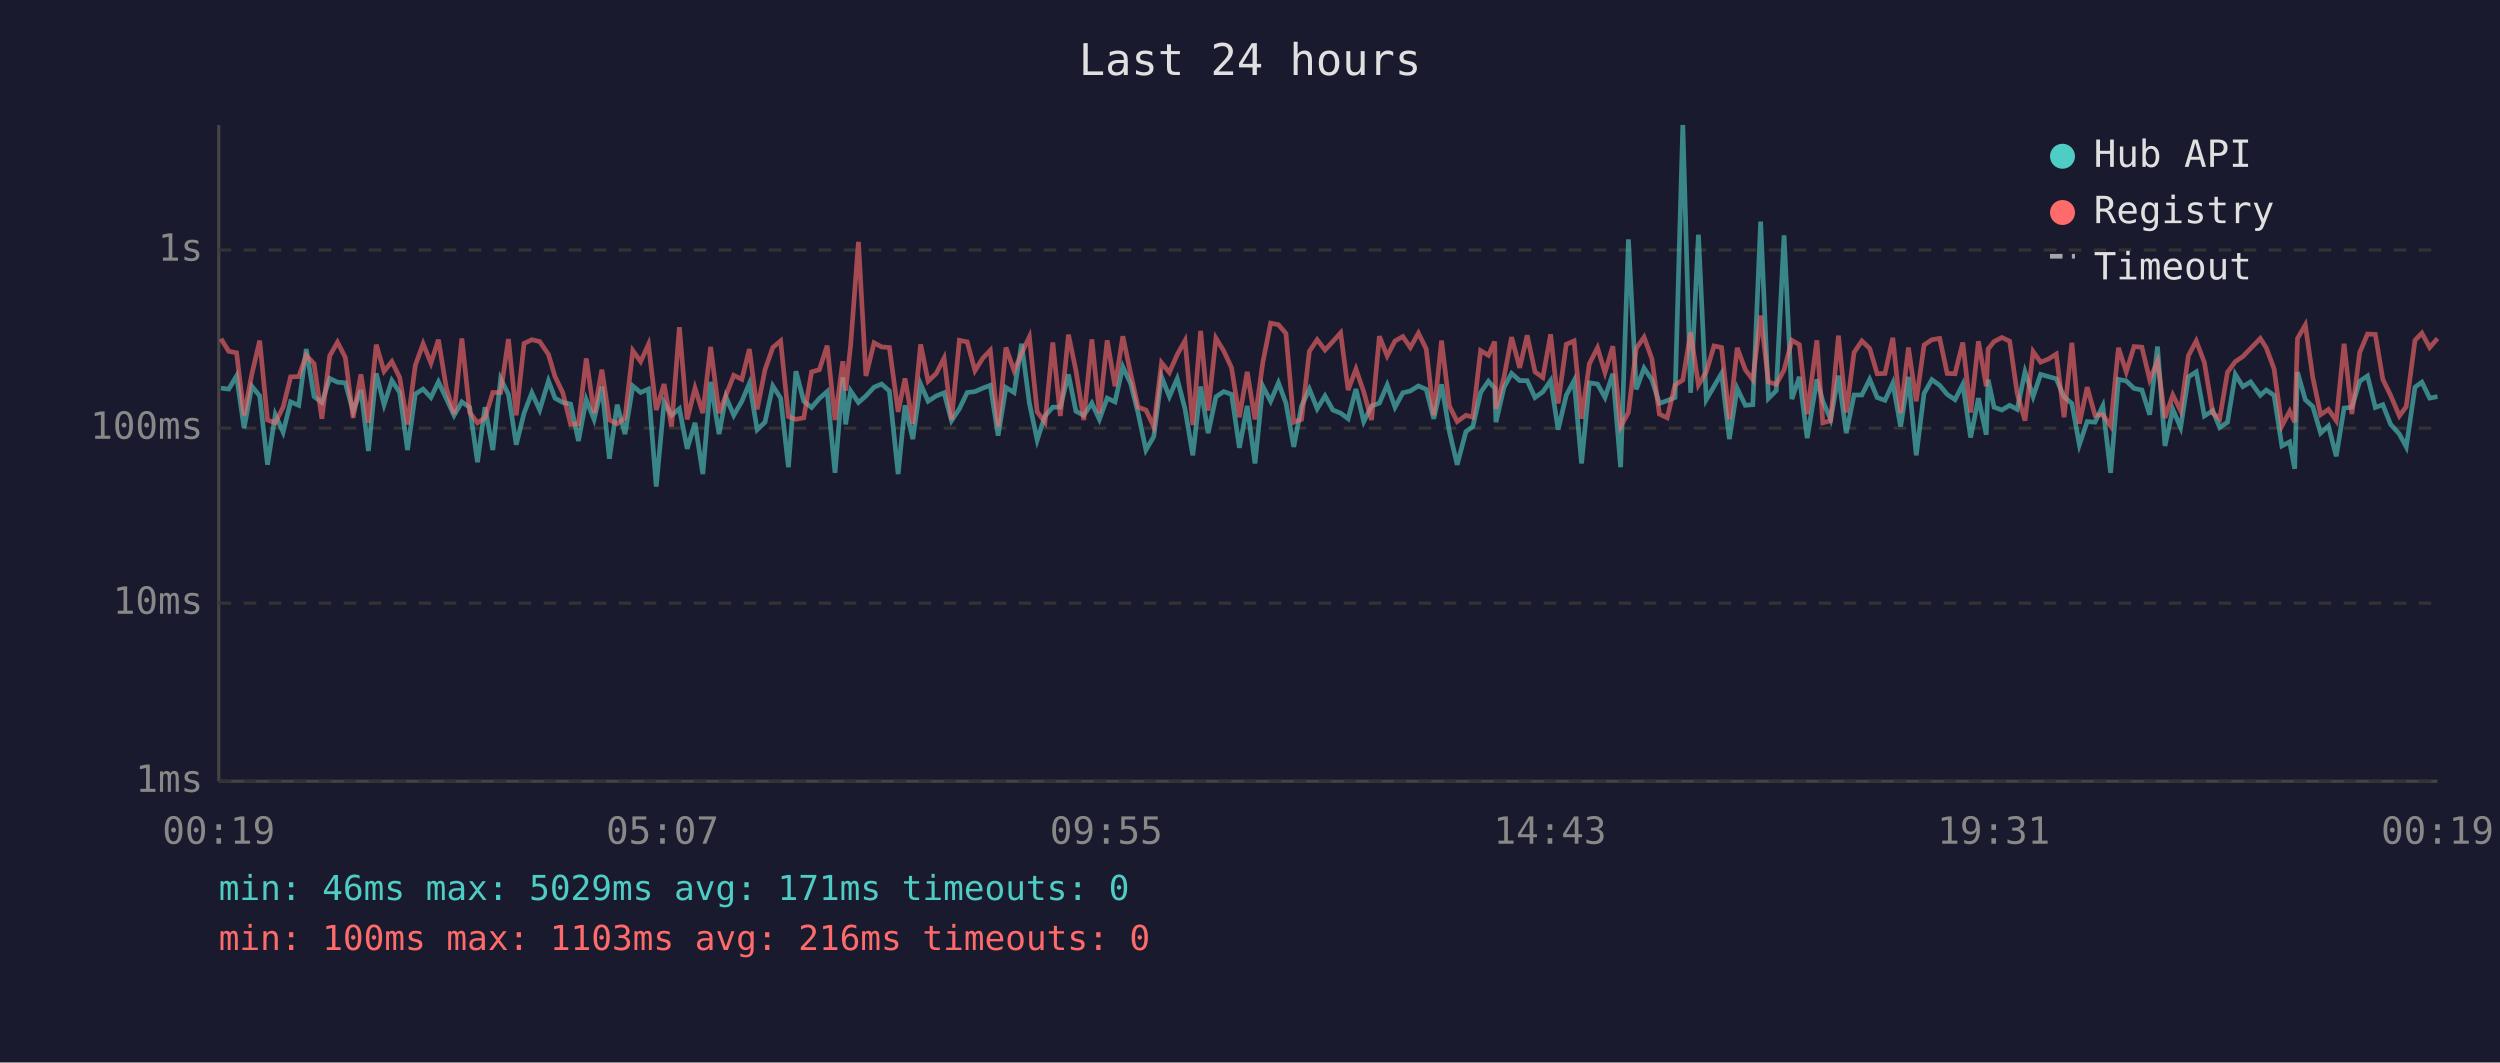
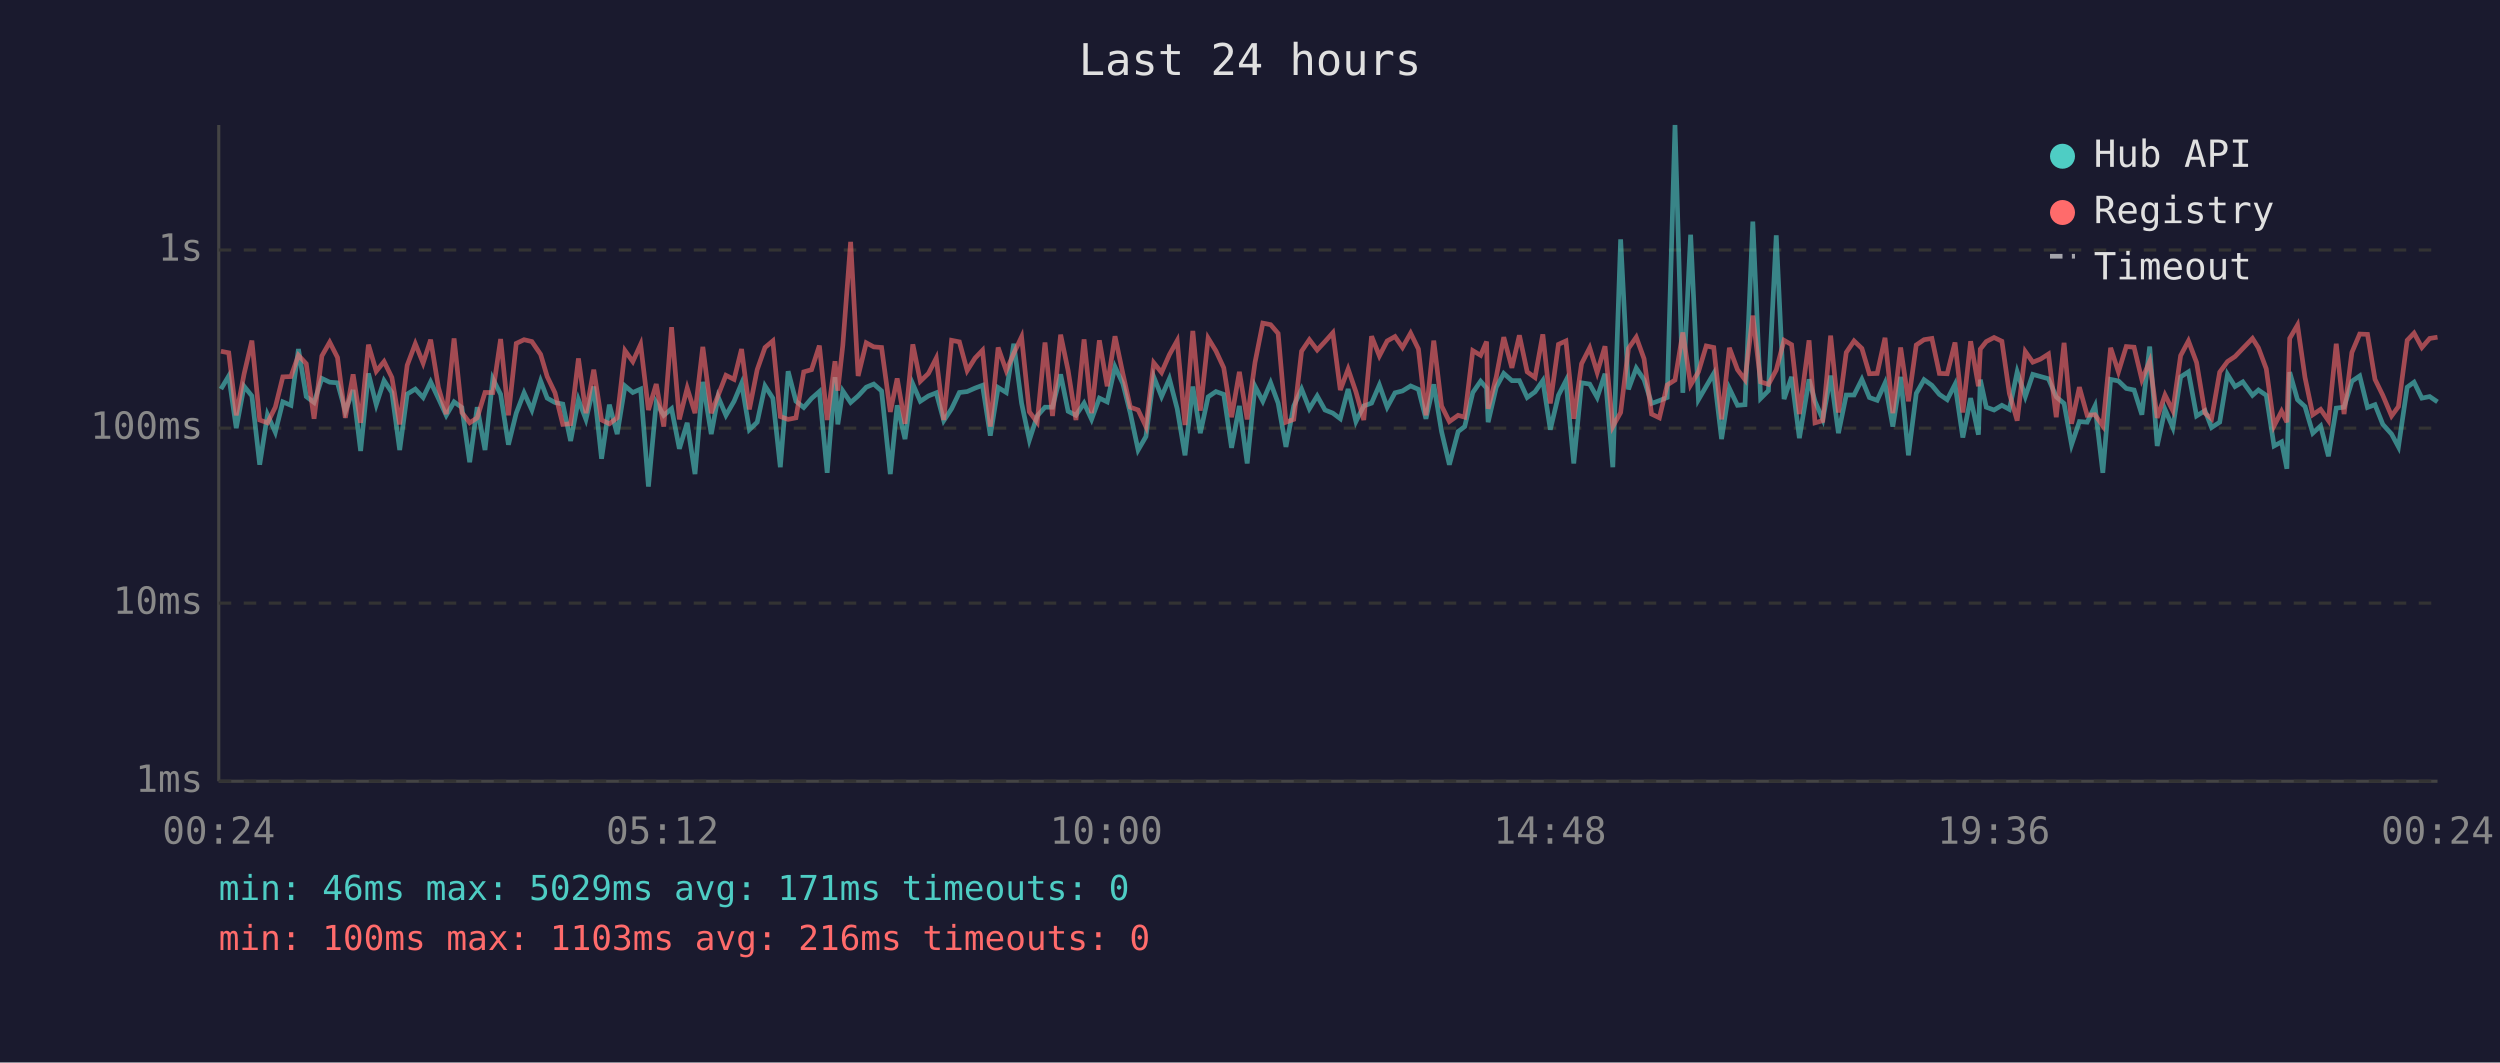
<svg xmlns="http://www.w3.org/2000/svg" viewBox="0 0 800 340" font-family="monospace" font-size="12">
  <rect width="800" height="340" fill="#1a1a2e" />
  <text x="400" y="24" fill="#e0e0e0" font-size="14" text-anchor="middle">Last 24 hours</text>
  <line x1="70" y1="40" x2="70" y2="250" stroke="#444" stroke-width="1" />
  <line x1="70" y1="250" x2="780" y2="250" stroke="#444" stroke-width="1" />
  <line x1="70" y1="250" x2="780" y2="250" stroke="#333" stroke-width="1" stroke-dasharray="4" />
  <text x="65" y="250" fill="#888" text-anchor="end" dominant-baseline="middle">1ms</text>
  <line x1="70" y1="193" x2="780" y2="193" stroke="#333" stroke-width="1" stroke-dasharray="4" />
  <text x="65" y="193" fill="#888" text-anchor="end" dominant-baseline="middle">10ms</text>
  <line x1="70" y1="137" x2="780" y2="137" stroke="#333" stroke-width="1" stroke-dasharray="4" />
  <text x="65" y="137" fill="#888" text-anchor="end" dominant-baseline="middle">100ms</text>
  <line x1="70" y1="80" x2="780" y2="80" stroke="#333" stroke-width="1" stroke-dasharray="4" />
  <text x="65" y="80" fill="#888" text-anchor="end" dominant-baseline="middle">1s</text>
-   <text x="70" y="270" fill="#888" text-anchor="middle">00:19</text>
-   <text x="212" y="270" fill="#888" text-anchor="middle">05:07</text>
-   <text x="354" y="270" fill="#888" text-anchor="middle">09:55</text>
-   <text x="496" y="270" fill="#888" text-anchor="middle">14:43</text>
-   <text x="638" y="270" fill="#888" text-anchor="middle">19:31</text>
-   <text x="780" y="270" fill="#888" text-anchor="middle">00:19</text>
-   <polyline points="70.7,124.2 73.2,124.5 75.7,120.3 78.1,137.0 80.6,123.6 83.1,126.7 85.6,148.7 88.1,132.7 90.6,138.3 93.0,128.6 95.6,129.7 98.0,111.7 100.5,126.9 103.0,128.8 105.5,121.1 108.0,122.3 110.5,122.5 113.0,131.6 115.5,124.8 117.9,144.3 120.4,119.5 122.9,129.5 125.4,121.8 127.9,125.6 130.4,144.0 132.9,126.1 135.4,124.5 137.9,127.2 140.3,122.2 142.8,127.5 145.3,132.9 147.8,128.6 150.3,130.4 152.8,147.9 155.2,130.3 157.7,144.0 160.2,121.2 162.7,126.2 165.2,142.3 167.7,132.2 170.2,125.7 172.7,131.2 175.5,121.9 177.6,127.4 180.1,128.8 182.6,129.3 185.1,141.1 187.6,127.9 190.1,134.2 192.6,123.7 195.0,146.8 197.5,129.5 200.0,138.9 202.5,123.5 205.0,125.6 207.5,124.5 210.0,155.7 212.5,128.8 214.9,132.9 217.4,130.8 219.9,143.6 222.4,135.3 224.9,151.7 227.4,122.2 230.1,138.9 232.3,127.0 234.8,132.9 237.4,128.4 239.8,122.7 242.3,137.5 244.8,135.1 247.3,123.5 249.8,127.4 252.3,149.5 254.7,118.8 257.2,128.4 259.7,130.4 262.2,127.5 264.7,125.3 267.2,151.3 269.7,120.7 270.6,135.8 272.2,125.1 274.7,128.8 277.1,126.7 279.7,123.9 282.1,122.9 284.6,125.1 287.4,151.7 289.6,129.7 292.1,140.5 294.6,122.9 297.0,128.4 299.6,126.7 302.1,125.7 304.5,134.6 307.0,130.8 309.5,125.6 312.0,125.3 314.5,124.2 316.9,123.3 319.4,139.4 321.9,124.0 324.5,125.6 326.9,110.0 329.4,129.0 331.9,140.8 334.4,133.1 336.9,130.3 339.3,130.3 341.9,119.8 344.3,131.6 346.8,132.9 349.4,129.0 351.8,134.2 354.3,127.4 356.8,128.6 359.3,117.4 361.8,122.7 364.2,132.2 366.7,144.0 369.2,139.7 371.7,120.6 374.2,126.9 376.7,121.2 379.2,130.8 381.7,145.7 384.2,123.7 386.6,138.6 389.1,127.0 391.6,125.3 394.1,126.2 396.6,143.3 399.1,129.9 401.6,148.3 404.1,123.6 406.6,128.4 409.1,122.5 411.5,129.0 414.0,143.0 416.5,129.9 419.0,124.5 421.5,130.8 424.0,126.7 426.5,131.2 429.0,132.2 431.4,134.0 433.9,124.5 436.4,134.9 438.9,129.9 441.4,129.0 443.9,123.2 446.4,130.3 448.9,125.7 451.3,125.1 453.9,123.5 456.4,124.6 458.8,134.0 461.3,123.0 463.8,138.1 466.3,148.7 469.1,138.1 471.3,136.5 473.8,125.6 476.3,122.0 478.3,124.2 478.7,135.1 481.3,123.9 483.7,119.5 486.3,121.8 488.7,121.8 491.2,127.2 493.7,125.4 496.2,121.8 498.6,137.5 501.2,126.5 503.7,121.8 506.1,148.3 508.6,122.5 511.2,122.9 513.6,127.2 516.1,119.6 518.6,149.5 521.1,76.6 523.6,124.6 526.1,117.8 528.6,121.5 531.0,129.1 533.5,128.2 536.0,127.2 538.5,40.0 541.0,125.7 543.5,75.1 546.0,127.9 548.5,123.6 550.9,119.5 553.4,140.5 555.9,124.3 558.5,129.7 560.9,129.5 563.4,70.9 565.9,127.5 568.4,125.0 570.9,75.3 573.4,127.7 575.8,120.6 578.3,140.2 581.4,121.4 583.3,128.4 585.8,134.2 588.3,120.2 590.8,138.6 593.3,126.4 595.8,126.4 598.3,121.4 600.7,127.2 603.2,128.1 605.7,122.6 608.2,136.5 610.7,120.6 613.2,145.7 615.7,125.9 618.2,121.5 620.7,123.3 623.1,126.2 625.6,127.9 628.1,123.0 630.6,140.0 633.1,127.4 635.6,139.1 636.2,121.5 638.1,130.3 640.6,131.2 643.1,129.7 645.5,131.0 648.0,119.0 650.6,126.9 653.0,119.8 655.5,120.5 658.0,121.2 660.5,127.0 663.0,129.1 665.4,142.3 667.9,134.9 670.4,135.1 672.9,129.9 675.4,151.3 677.9,121.4 680.4,121.9 682.9,124.3 685.4,124.8 687.9,132.7 690.4,110.9 692.8,142.7 695.3,131.0 697.8,136.8 700.3,120.6 702.8,119.0 705.4,133.1 708.1,131.4 710.3,136.8 712.8,135.1 715.3,119.8 717.7,123.7 720.2,122.2 723.3,126.5 725.2,124.8 727.7,126.5 730.2,142.7 732.7,141.4 734.3,150.0 735.2,119.1 737.7,127.9 740.1,130.1 742.6,138.6 745.1,136.3 747.6,146.0 750.1,130.6 752.6,130.3 755.1,122.0 757.6,120.3 760.1,130.4 762.5,129.5 765.0,135.8 767.8,138.9 770.0,143.0 772.8,123.9 775.0,122.3 777.5,127.4 780.0,126.9" fill="none" stroke="#4ecdc4" stroke-width="1.5" opacity="0.6" />
-   <polyline points="70.7,108.4 73.2,112.4 75.7,112.9 78.1,132.9 80.6,119.7 83.1,109.0 85.6,134.4 88.1,135.3 90.6,130.3 93.0,120.6 95.6,120.5 98.0,113.7 100.5,116.4 103.0,134.0 105.5,113.9 108.0,109.5 110.5,114.4 113.0,133.7 115.5,119.8 117.9,135.3 120.4,110.3 122.9,118.8 125.4,115.7 127.9,120.8 130.4,135.8 132.9,116.9 135.4,110.0 137.9,116.2 140.3,108.7 142.8,124.0 145.3,132.5 147.8,108.3 150.3,132.0 152.8,135.3 155.2,133.7 157.7,125.6 160.2,125.6 162.7,108.5 165.2,132.9 167.7,109.9 170.2,108.7 172.7,109.3 175.5,113.4 177.6,120.5 180.1,125.7 182.6,135.8 185.1,135.6 187.6,114.7 190.1,132.2 192.6,118.3 195.0,134.4 197.5,135.6 200.0,133.7 202.5,112.2 205.0,115.7 207.5,110.2 210.0,131.2 212.5,122.9 214.9,136.5 217.4,104.7 219.9,134.2 222.4,124.2 224.9,132.2 227.4,111.0 230.1,132.2 232.3,126.5 234.8,120.1 237.4,121.4 239.8,111.7 242.3,131.0 244.8,118.3 247.3,111.2 249.8,109.1 252.3,133.3 254.7,134.2 257.2,133.7 259.7,119.0 262.2,118.3 264.7,110.6 267.2,134.4 269.7,115.6 270.6,125.0 272.2,110.5 274.7,77.4 277.1,120.3 279.7,109.7 282.1,111.0 284.6,111.2 287.4,131.8 289.6,121.1 292.1,135.6 294.6,110.2 297.0,122.0 299.6,119.5 302.1,114.6 304.5,134.4 307.0,108.9 309.5,109.4 312.0,118.6 314.5,114.6 316.9,112.1 319.4,136.5 321.9,111.2 324.5,118.6 326.9,113.1 329.4,107.8 331.9,131.8 334.4,135.1 336.9,109.6 339.3,133.1 341.9,107.1 344.3,118.6 346.8,134.4 349.4,108.6 351.8,132.2 354.3,108.9 356.8,123.6 359.3,107.6 361.8,119.5 364.2,130.3 366.7,131.2 369.2,136.5 371.7,116.1 374.2,119.2 376.7,113.5 379.2,109.0 381.7,136.0 384.2,105.9 386.6,131.4 389.1,108.2 391.6,112.3 394.1,117.7 396.6,133.5 399.1,119.0 401.6,134.2 404.1,116.0 406.6,103.4 409.1,103.9 411.5,106.7 414.0,135.1 416.5,134.2 419.0,112.4 421.5,108.7 424.0,112.0 426.5,109.3 429.0,106.5 431.4,124.8 433.9,118.1 436.4,125.4 438.9,134.4 441.4,107.6 443.9,113.9 446.4,109.1 448.9,107.7 451.3,111.2 453.9,106.6 456.4,111.7 458.8,132.9 461.3,109.0 463.8,129.9 466.3,134.9 469.1,132.9 471.3,133.5 473.8,112.2 476.3,113.7 478.3,109.3 478.7,130.8 481.3,120.6 483.7,107.9 486.3,117.7 488.7,107.3 491.2,119.0 493.7,120.8 496.2,107.0 498.6,129.1 501.2,110.2 503.7,109.1 506.1,134.0 508.6,116.4 511.2,111.3 513.6,119.2 516.1,110.8 518.6,136.5 521.1,132.0 523.6,111.5 526.1,107.9 528.6,114.8 531.0,132.5 533.5,133.7 536.0,123.2 538.5,121.6 541.0,106.4 543.5,123.2 546.0,119.0 548.5,110.7 550.9,111.2 553.4,134.2 555.9,111.3 558.5,118.3 560.9,121.5 563.4,101.0 565.9,122.2 568.4,123.0 570.9,118.4 573.4,108.9 575.8,110.3 578.3,132.5 581.4,108.9 583.3,135.3 585.8,134.6 588.3,107.4 590.8,132.0 593.3,112.8 595.8,109.1 598.3,111.5 600.7,119.6 603.2,119.5 605.7,108.1 608.2,132.2 610.7,111.2 613.2,128.4 615.7,110.4 618.2,108.7 620.7,108.3 623.1,119.5 625.6,119.6 628.1,109.6 630.6,132.0 633.1,109.2 635.6,123.6 636.2,111.7 638.1,109.3 640.6,108.0 643.1,109.2 645.5,125.9 648.0,134.6 650.6,112.5 653.0,115.9 655.5,114.9 658.0,113.3 660.5,133.5 663.0,109.7 665.4,135.6 667.9,123.9 670.4,132.9 672.9,132.7 675.4,136.3 677.9,111.3 680.4,119.0 682.9,110.9 685.4,111.1 687.9,121.5 690.4,115.6 692.8,133.7 695.3,126.4 697.8,131.4 700.3,113.8 702.8,109.1 705.4,116.0 708.1,132.2 710.3,134.0 712.8,119.1 715.3,115.7 717.7,114.1 720.2,111.5 723.3,108.3 725.2,111.3 727.7,118.0 730.2,136.3 732.7,131.6 734.3,135.1 735.2,108.3 737.7,104.0 740.1,120.8 742.6,132.7 745.1,131.0 747.6,134.6 750.1,110.0 752.6,132.5 755.1,112.8 757.6,106.9 760.1,107.0 762.5,121.4 765.0,126.5 767.8,133.1 770.0,130.1 772.8,108.9 775.0,106.6 777.5,111.2 780.0,108.3" fill="none" stroke="#ff6b6b" stroke-width="1.5" opacity="0.6" />
+   <text x="70" y="270" fill="#888" text-anchor="middle">00:24</text>
+   <text x="212" y="270" fill="#888" text-anchor="middle">05:12</text>
+   <text x="354" y="270" fill="#888" text-anchor="middle">10:00</text>
+   <text x="496" y="270" fill="#888" text-anchor="middle">14:48</text>
+   <text x="638" y="270" fill="#888" text-anchor="middle">19:36</text>
+   <text x="780" y="270" fill="#888" text-anchor="middle">00:24</text>
+   <polyline points="70.7,124.5 73.2,120.3 75.6,137.0 78.1,123.6 80.6,126.7 83.1,148.7 85.6,132.7 88.1,138.3 90.5,128.6 93.1,129.7 95.5,111.7 98.0,126.9 100.5,128.8 103.0,121.1 105.5,122.3 108.0,122.5 110.5,131.6 113.0,124.8 115.4,144.3 117.9,119.5 120.4,129.5 122.9,121.8 125.4,125.6 127.9,144.0 130.3,126.1 132.9,124.5 135.4,127.2 137.8,122.2 140.3,127.5 142.8,132.9 145.3,128.6 147.8,130.4 150.3,147.9 152.7,130.3 155.2,144.0 157.7,121.2 160.2,126.2 162.7,142.3 165.2,132.2 167.7,125.7 170.2,131.2 173.0,121.9 175.1,127.4 177.6,128.8 180.1,129.3 182.6,141.1 185.1,127.9 187.5,134.2 190.0,123.7 192.5,146.8 195.0,129.5 197.5,138.9 200.0,123.5 202.5,125.6 205.0,124.5 207.5,155.7 210.0,128.8 212.4,132.9 214.9,130.8 217.4,143.6 219.9,135.3 222.4,151.7 224.9,122.2 227.6,138.9 229.8,127.0 232.3,132.9 234.9,128.4 237.3,122.7 239.8,137.5 242.3,135.1 244.8,123.5 247.3,127.4 249.7,149.5 252.2,118.8 254.7,128.4 257.2,130.4 259.7,127.5 262.2,125.3 264.7,151.3 267.2,120.7 268.1,135.8 269.7,125.1 272.2,128.8 274.6,126.7 277.2,123.9 279.6,122.9 282.1,125.1 284.9,151.7 287.1,129.7 289.6,140.5 292.1,122.9 294.5,128.4 297.1,126.7 299.6,125.7 302.0,134.6 304.5,130.8 307.0,125.6 309.5,125.3 312.0,124.2 314.4,123.3 316.9,139.4 319.4,124.0 322.0,125.6 324.4,110.0 326.9,129.0 329.4,140.8 331.9,133.1 334.4,130.3 336.8,130.3 339.4,119.8 341.8,131.6 344.3,132.9 346.9,129.0 349.3,134.2 351.8,127.4 354.3,128.6 356.8,117.4 359.3,122.7 361.7,132.2 364.2,144.0 366.7,139.7 369.2,120.6 371.7,126.9 374.2,121.2 376.7,130.8 379.2,145.7 381.7,123.7 384.1,138.6 386.6,127.0 389.1,125.3 391.6,126.2 394.1,143.3 396.6,129.9 399.1,148.3 401.6,123.6 404.1,128.4 406.6,122.5 409.0,129.0 411.5,143.0 414.0,129.9 416.5,124.5 419.0,130.8 421.5,126.7 424.0,131.2 426.5,132.2 428.9,134.0 431.4,124.5 433.9,134.9 436.4,129.9 438.9,129.0 441.4,123.2 443.9,130.3 446.4,125.7 448.8,125.1 451.4,123.5 453.9,124.6 456.3,134.0 458.8,123.0 461.3,138.1 463.8,148.7 466.6,138.1 468.7,136.5 471.3,125.6 473.8,122.0 475.7,124.2 476.2,135.1 478.8,123.9 481.2,119.5 483.8,121.8 486.2,121.8 488.7,127.2 491.2,125.4 493.7,121.8 496.1,137.5 498.7,126.5 501.1,121.8 503.6,148.3 506.1,122.5 508.7,122.9 511.1,127.2 513.6,119.6 516.1,149.5 518.6,76.6 521.1,124.6 523.6,117.8 526.1,121.5 528.5,129.1 531.0,128.2 533.5,127.2 536.0,40.0 538.5,125.7 541.0,75.1 543.5,127.9 546.0,123.6 548.4,119.5 550.9,140.5 553.4,124.3 556.0,129.7 558.4,129.5 560.9,70.9 563.4,127.5 565.9,125.0 568.4,75.3 570.9,127.7 573.3,120.6 575.8,140.2 578.9,121.4 580.8,128.4 583.3,134.2 585.8,120.2 588.3,138.6 590.8,126.4 593.3,126.4 595.8,121.4 598.2,127.2 600.7,128.1 603.2,122.6 605.7,136.5 608.2,120.6 610.7,145.7 613.2,125.9 615.7,121.5 618.2,123.3 620.6,126.2 623.1,127.9 625.6,123.0 628.1,140.0 630.6,127.4 633.1,139.1 633.7,121.5 635.6,130.3 638.1,131.2 640.6,129.7 643.0,131.0 645.5,119.0 648.1,126.9 650.5,119.8 653.0,120.5 655.5,121.2 658.0,127.0 660.5,129.1 662.9,142.3 665.4,134.9 667.9,135.1 670.4,129.9 672.9,151.3 675.4,121.4 677.9,121.9 680.4,124.3 682.9,124.8 685.4,132.7 687.9,110.9 690.3,142.7 692.8,131.0 695.3,136.8 697.8,120.6 700.3,119.0 702.9,133.1 705.6,131.4 707.7,136.8 710.3,135.1 712.8,119.8 715.2,123.7 717.7,122.2 720.8,126.5 722.7,124.8 725.2,126.5 727.7,142.7 730.1,141.4 731.8,150.0 732.7,119.1 735.2,127.9 737.6,130.1 740.1,138.6 742.6,136.3 745.1,146.0 747.6,130.6 750.1,130.3 752.6,122.0 755.1,120.3 757.6,130.4 760.0,129.5 762.5,135.8 765.3,138.9 767.5,143.0 770.3,123.9 772.5,122.3 775.0,127.4 777.5,126.9 780.0,128.6" fill="none" stroke="#4ecdc4" stroke-width="1.5" opacity="0.6" />
+   <polyline points="70.7,112.4 73.2,112.9 75.6,132.9 78.1,119.7 80.6,109.0 83.1,134.4 85.6,135.3 88.1,130.3 90.5,120.6 93.1,120.5 95.5,113.7 98.0,116.4 100.5,134.0 103.0,113.9 105.5,109.5 108.0,114.4 110.5,133.7 113.0,119.8 115.4,135.3 117.9,110.3 120.4,118.8 122.9,115.7 125.4,120.8 127.9,135.8 130.3,116.9 132.9,110.0 135.4,116.2 137.8,108.7 140.3,124.0 142.8,132.5 145.3,108.3 147.8,132.0 150.3,135.3 152.7,133.7 155.2,125.6 157.7,125.6 160.2,108.5 162.7,132.9 165.2,109.9 167.7,108.7 170.2,109.3 173.0,113.4 175.1,120.5 177.6,125.7 180.1,135.8 182.6,135.6 185.1,114.7 187.5,132.2 190.0,118.3 192.5,134.4 195.0,135.6 197.5,133.7 200.0,112.2 202.5,115.7 205.0,110.2 207.5,131.2 210.0,122.9 212.4,136.5 214.9,104.7 217.4,134.2 219.9,124.2 222.4,132.2 224.9,111.0 227.6,132.2 229.8,126.5 232.3,120.1 234.9,121.4 237.3,111.7 239.8,131.0 242.3,118.3 244.8,111.2 247.3,109.1 249.7,133.3 252.2,134.2 254.7,133.7 257.2,119.0 259.7,118.3 262.2,110.6 264.7,134.4 267.2,115.6 268.1,125.0 269.7,110.5 272.2,77.4 274.6,120.3 277.2,109.7 279.6,111.0 282.1,111.2 284.9,131.8 287.1,121.1 289.6,135.6 292.1,110.2 294.5,122.0 297.1,119.5 299.6,114.6 302.0,134.4 304.5,108.9 307.0,109.4 309.5,118.6 312.0,114.6 314.4,112.1 316.9,136.5 319.4,111.2 322.0,118.6 324.4,113.1 326.9,107.8 329.4,131.8 331.9,135.1 334.4,109.6 336.8,133.1 339.4,107.1 341.8,118.6 344.3,134.4 346.9,108.6 349.3,132.2 351.8,108.9 354.3,123.6 356.8,107.6 359.3,119.5 361.7,130.3 364.2,131.2 366.7,136.5 369.2,116.1 371.7,119.2 374.2,113.5 376.7,109.0 379.2,136.0 381.7,105.9 384.1,131.4 386.6,108.2 389.1,112.3 391.6,117.7 394.1,133.5 396.6,119.0 399.1,134.2 401.6,116.0 404.1,103.4 406.6,103.9 409.0,106.7 411.5,135.1 414.0,134.2 416.5,112.4 419.0,108.7 421.5,112.0 424.0,109.3 426.5,106.5 428.9,124.8 431.4,118.1 433.9,125.4 436.4,134.4 438.9,107.6 441.4,113.9 443.9,109.1 446.4,107.7 448.8,111.2 451.4,106.6 453.9,111.7 456.3,132.9 458.8,109.0 461.3,129.9 463.8,134.9 466.6,132.9 468.7,133.5 471.3,112.2 473.8,113.7 475.7,109.3 476.2,130.8 478.8,120.6 481.2,107.9 483.8,117.7 486.2,107.3 488.7,119.0 491.2,120.8 493.7,107.0 496.1,129.1 498.7,110.2 501.1,109.1 503.6,134.0 506.1,116.4 508.7,111.3 511.1,119.2 513.6,110.8 516.1,136.5 518.6,132.0 521.1,111.5 523.6,107.9 526.1,114.8 528.5,132.5 531.0,133.7 533.5,123.2 536.0,121.6 538.5,106.4 541.0,123.2 543.5,119.0 546.0,110.7 548.4,111.2 550.9,134.2 553.4,111.3 556.0,118.3 558.4,121.5 560.9,101.0 563.4,122.2 565.9,123.0 568.4,118.4 570.9,108.9 573.3,110.3 575.8,132.5 578.9,108.9 580.8,135.3 583.3,134.6 585.8,107.4 588.3,132.0 590.8,112.8 593.3,109.1 595.8,111.5 598.2,119.6 600.7,119.5 603.2,108.1 605.7,132.2 608.2,111.2 610.7,128.4 613.2,110.4 615.7,108.7 618.2,108.3 620.6,119.5 623.1,119.6 625.6,109.6 628.1,132.0 630.6,109.2 633.1,123.6 633.7,111.7 635.6,109.3 638.1,108.0 640.6,109.2 643.0,125.9 645.5,134.6 648.1,112.5 650.5,115.9 653.0,114.9 655.5,113.3 658.0,133.5 660.5,109.7 662.9,135.6 665.4,123.9 667.9,132.9 670.4,132.7 672.9,136.3 675.4,111.3 677.9,119.0 680.4,110.9 682.9,111.1 685.4,121.5 687.9,115.6 690.3,133.7 692.8,126.4 695.3,131.4 697.8,113.8 700.3,109.1 702.9,116.0 705.6,132.2 707.7,134.0 710.3,119.1 712.8,115.7 715.2,114.1 717.7,111.5 720.8,108.3 722.7,111.3 725.2,118.0 727.7,136.3 730.1,131.6 731.8,135.1 732.7,108.3 735.2,104.0 737.6,120.8 740.1,132.7 742.6,131.0 745.1,134.6 747.6,110.0 750.1,132.5 752.6,112.8 755.1,106.9 757.6,107.0 760.0,121.4 762.5,126.5 765.3,133.1 767.5,130.1 770.3,108.9 772.5,106.6 775.0,111.2 777.5,108.3 780.0,107.9" fill="none" stroke="#ff6b6b" stroke-width="1.5" opacity="0.6" />
  <circle cx="660" cy="50" r="4" fill="#4ecdc4" />
  <text x="670" y="50" fill="#e0e0e0" dominant-baseline="middle">Hub API</text>
  <circle cx="660" cy="68" r="4" fill="#ff6b6b" />
  <text x="670" y="68" fill="#e0e0e0" dominant-baseline="middle">Registry</text>
  <line x1="656" y1="82" x2="664" y2="82" stroke="#e0e0e0" stroke-width="1.5" stroke-dasharray="4,3" opacity="0.7" />
  <text x="670" y="86" fill="#e0e0e0" dominant-baseline="middle">Timeout</text>
  <text x="70" y="288" fill="#4ecdc4" font-size="11">min: 46ms  max: 5029ms  avg: 171ms  timeouts: 0</text>
  <text x="70" y="304" fill="#ff6b6b" font-size="11">min: 100ms  max: 1103ms  avg: 216ms  timeouts: 0</text>
</svg>
